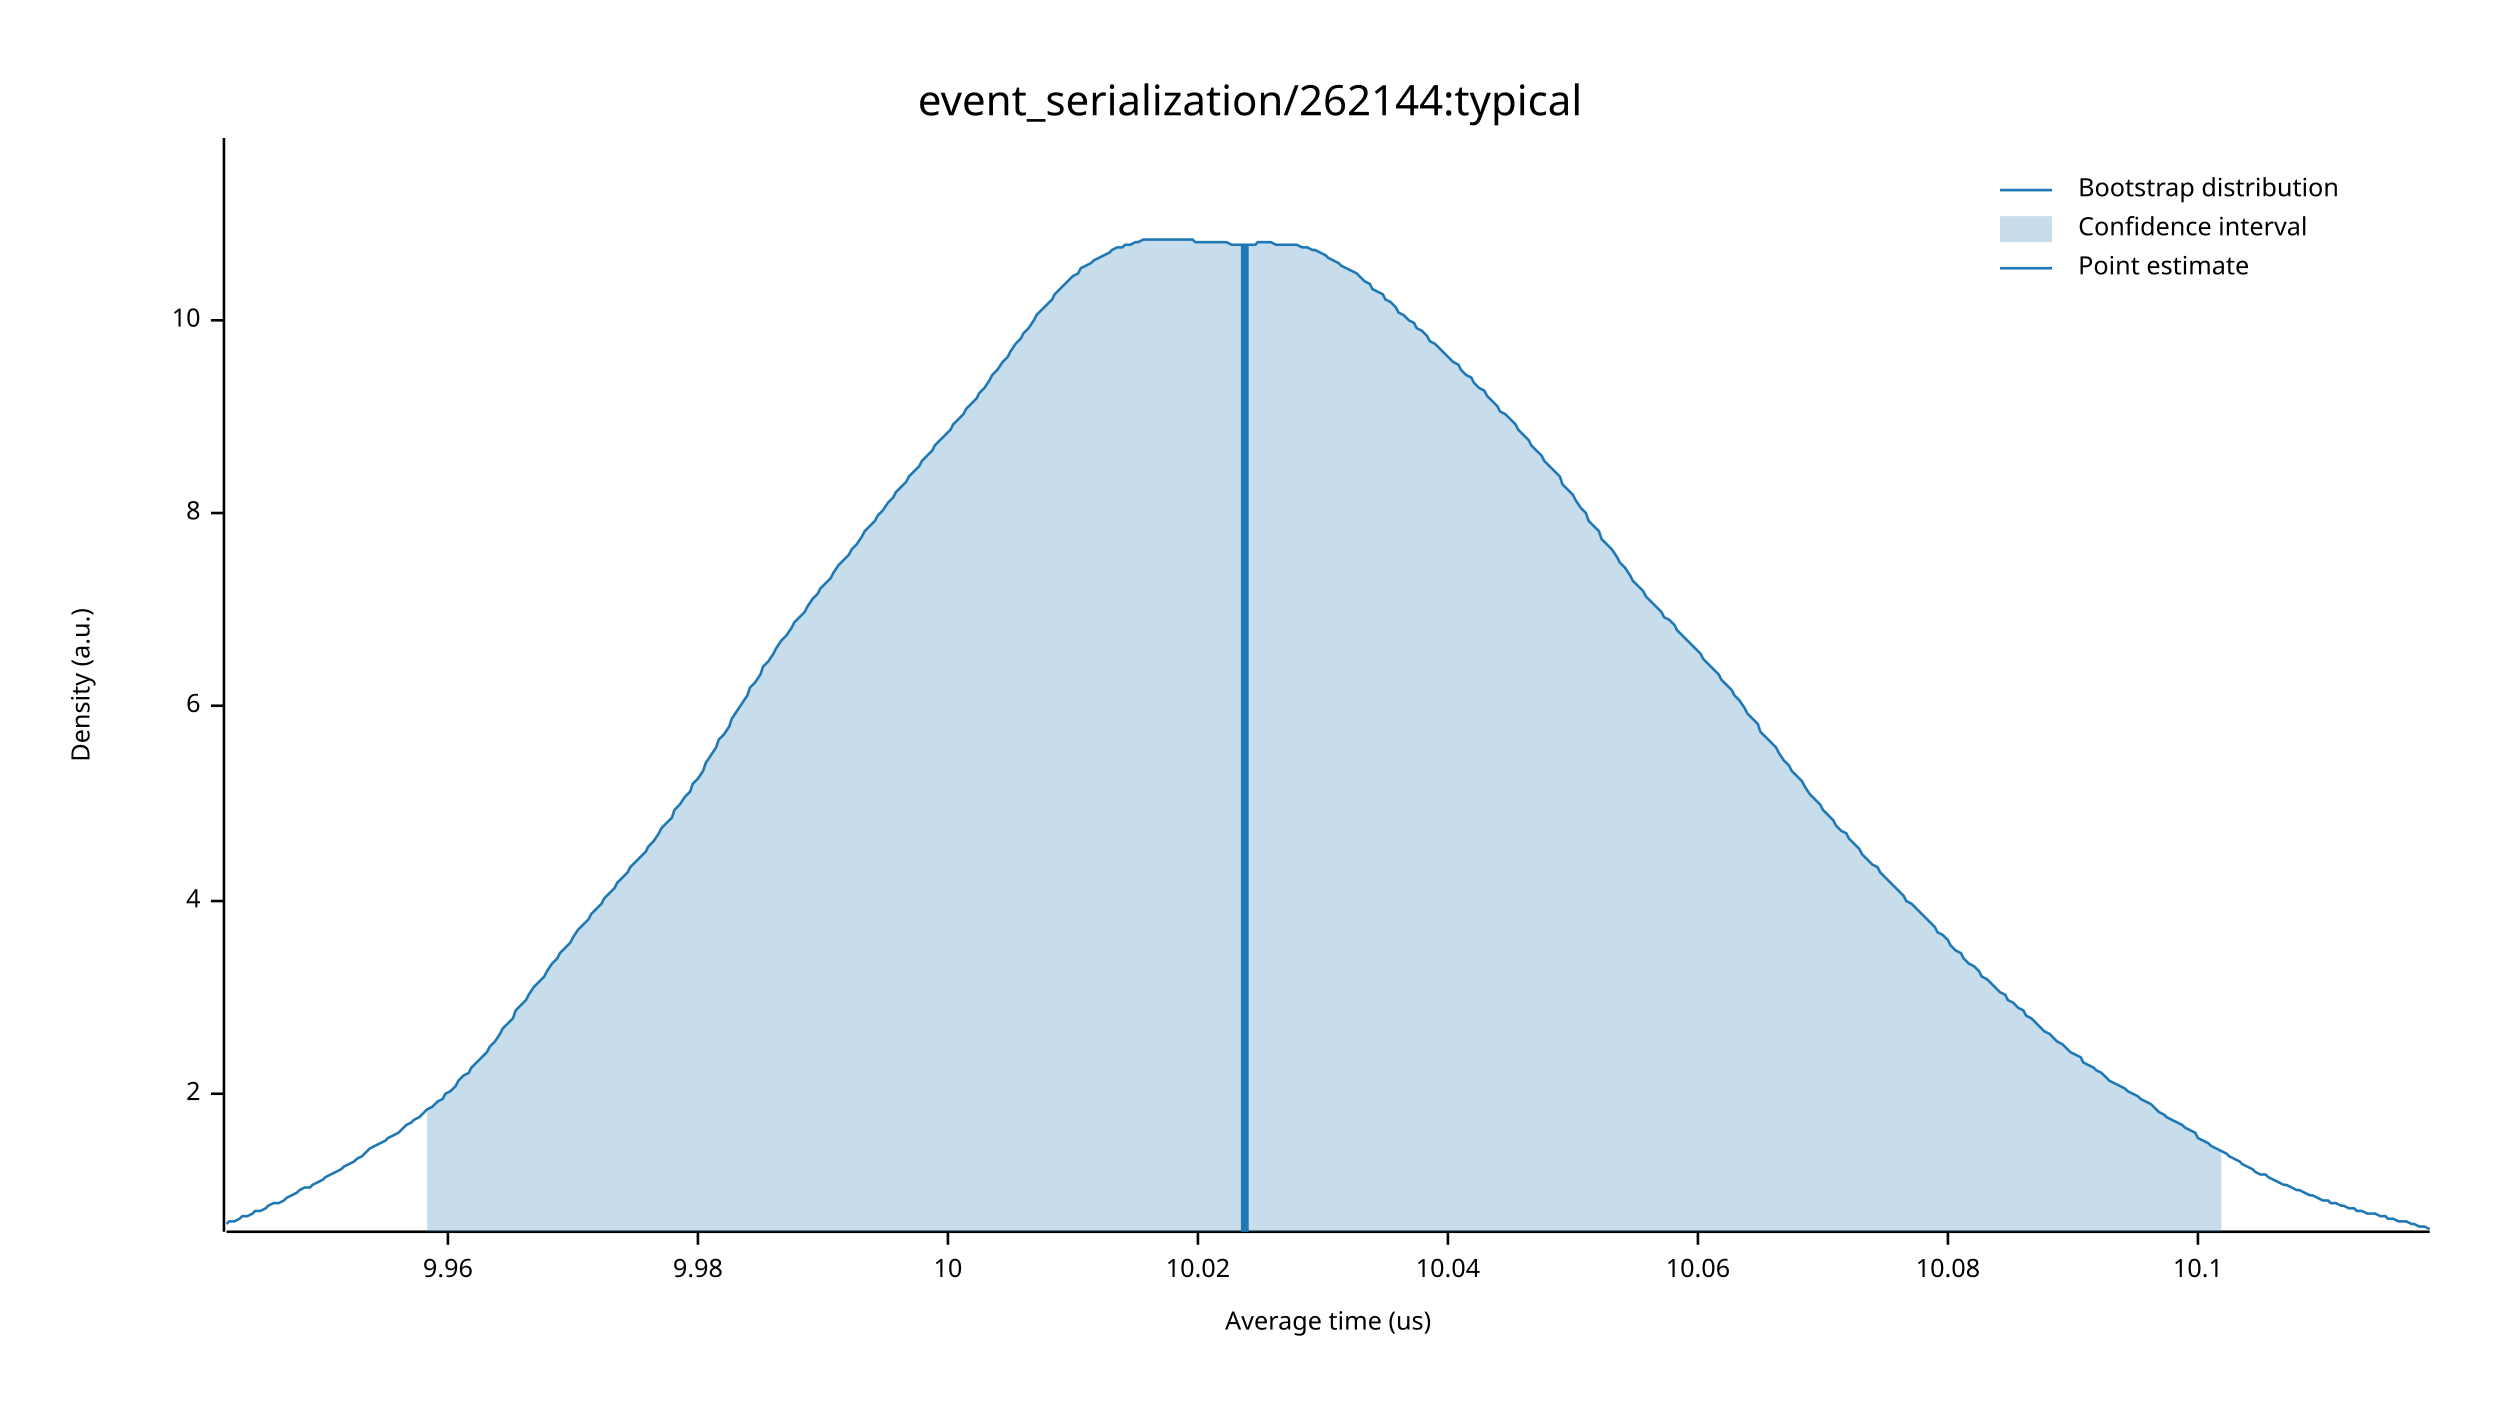
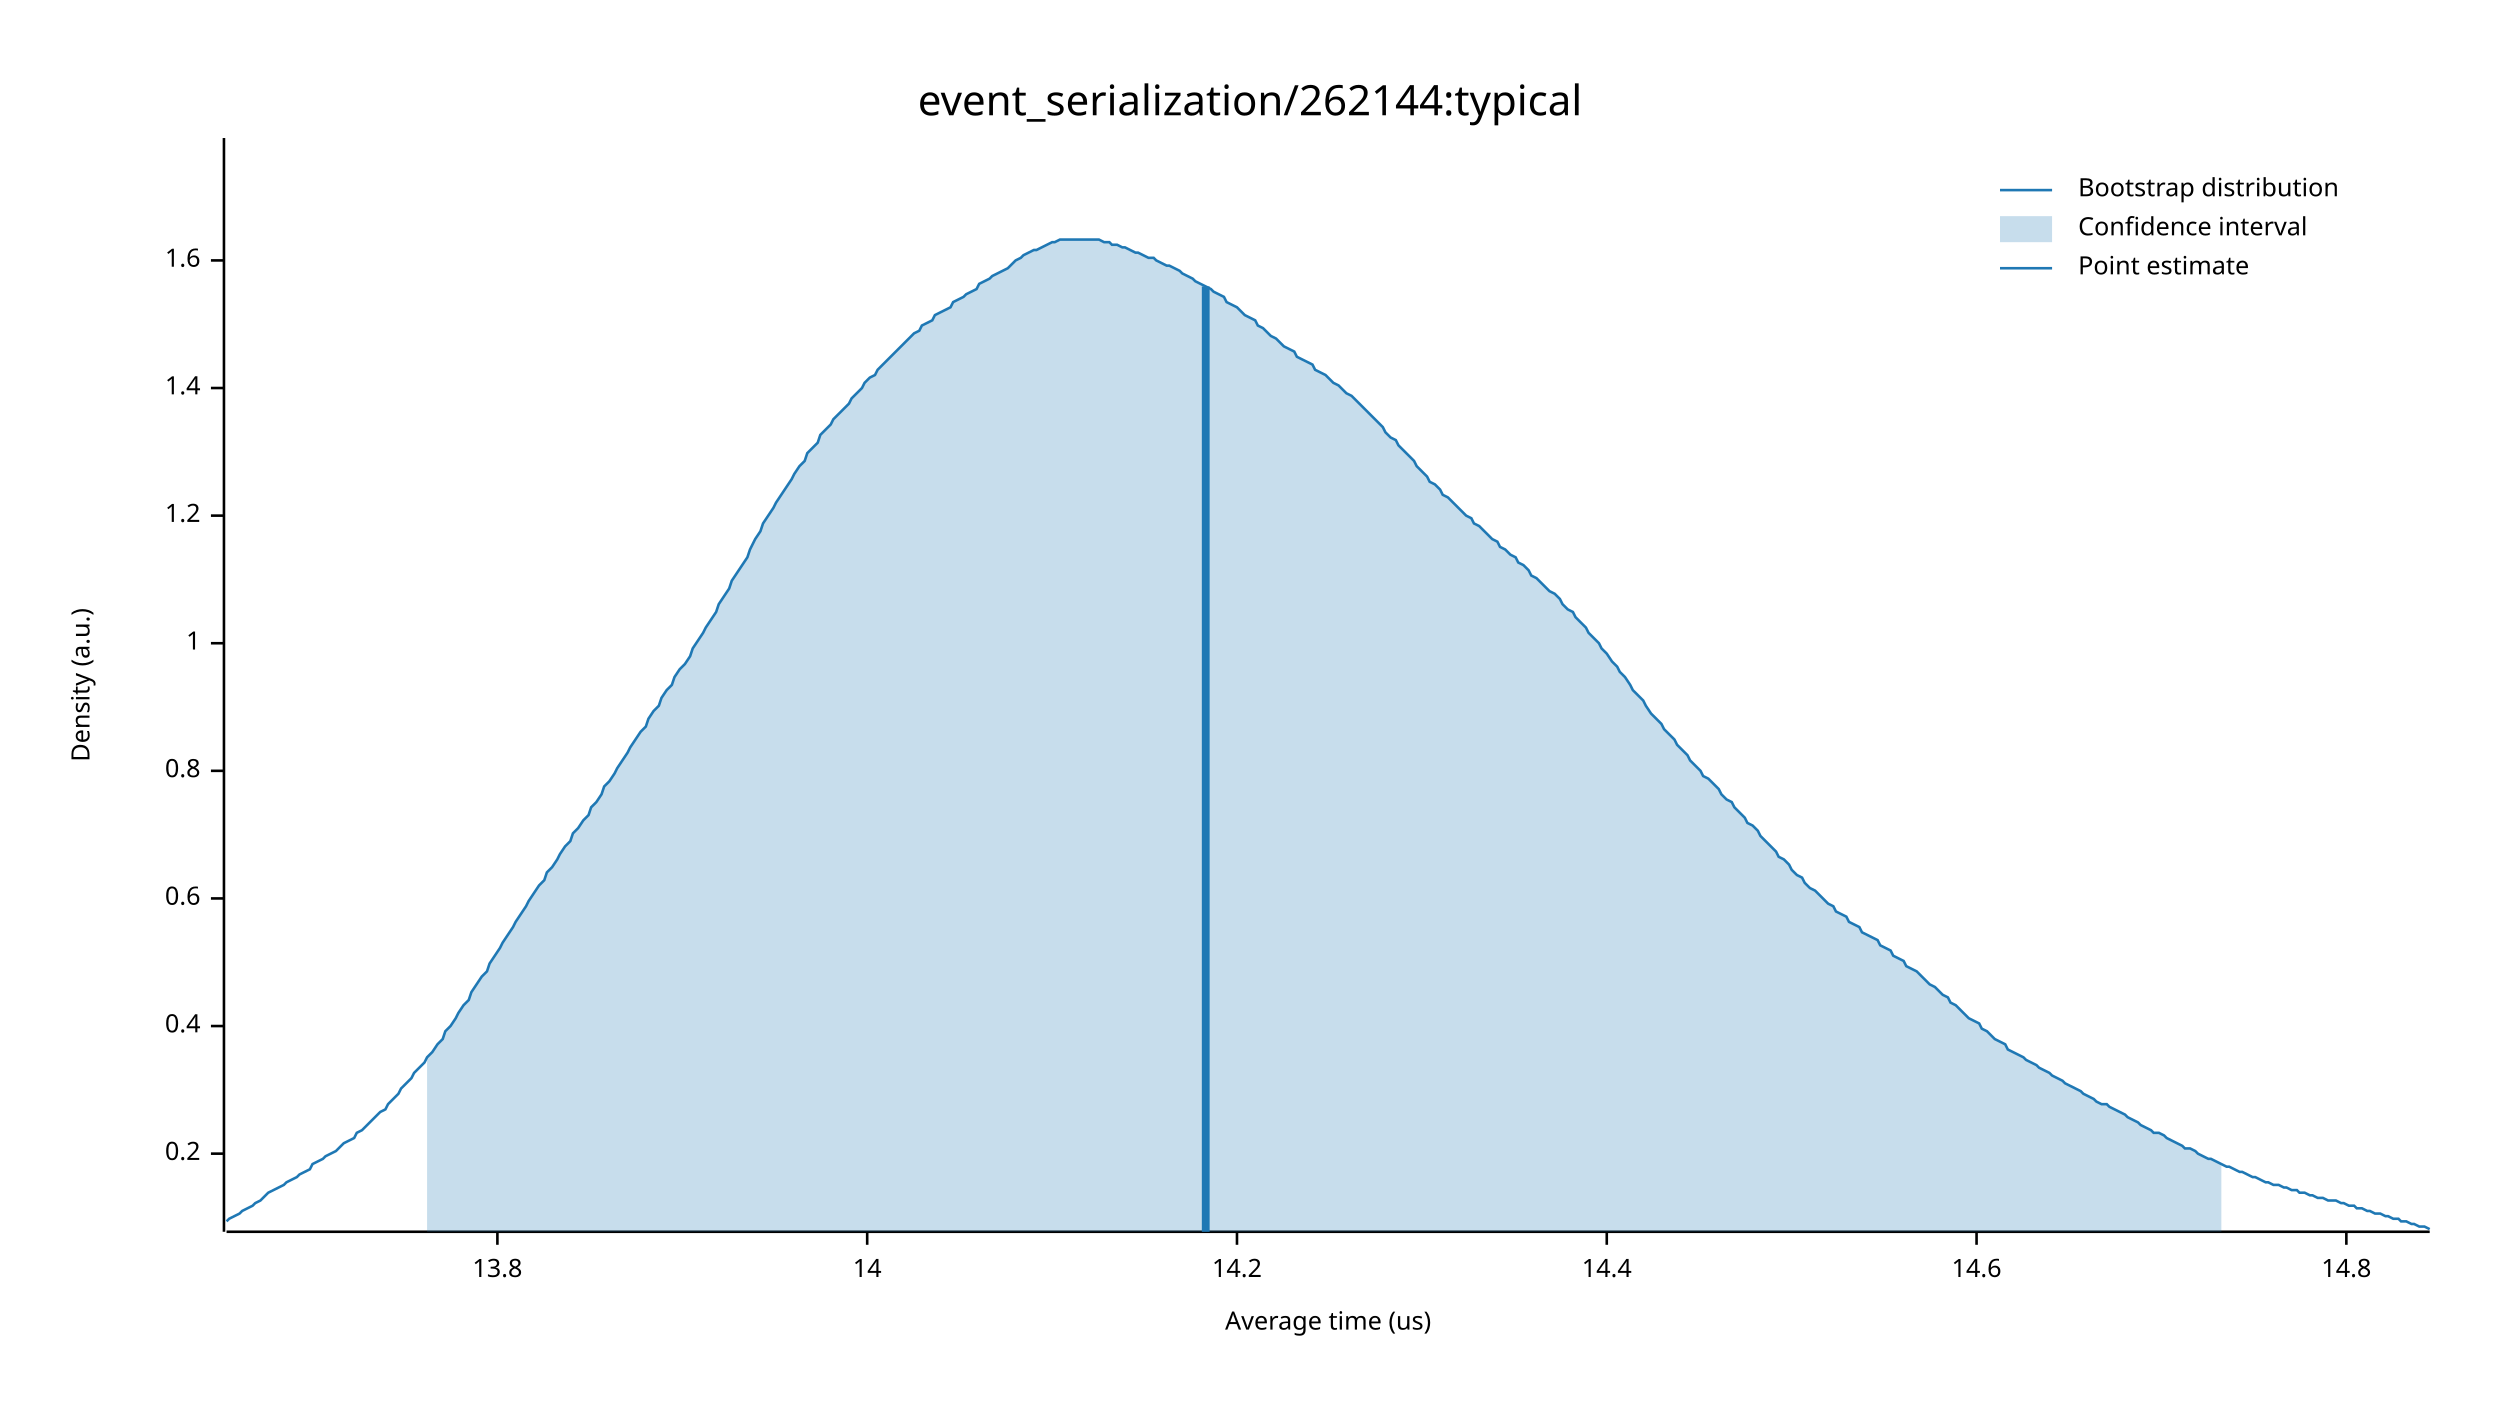
<svg xmlns="http://www.w3.org/2000/svg" width="960" height="540" viewBox="0 0 960 540">
  <text x="480" y="32" dy="0.76em" text-anchor="middle" font-family="sans-serif" font-size="16.129" opacity="1" fill="#000000">
event_serialization/262144:typical
</text>
  <text x="27" y="263" dy="0.76em" text-anchor="middle" font-family="sans-serif" font-size="9.677" opacity="1" fill="#000000" transform="rotate(270, 27, 263)">
Density (a.u.)
</text>
  <text x="510" y="513" dy="-0.5ex" text-anchor="middle" font-family="sans-serif" font-size="9.677" opacity="1" fill="#000000">
Average time (us)
</text>
  <polyline fill="none" opacity="1" stroke="#000000" stroke-width="1" points="86,53 86,473 " />
-   <text x="77" y="420" dy="0.5ex" text-anchor="end" font-family="sans-serif" font-size="9.677" opacity="1" fill="#000000">
- 2
+   <text x="77" y="443" dy="0.5ex" text-anchor="end" font-family="sans-serif" font-size="9.677" opacity="1" fill="#000000">
+ 0.2
</text>
-   <polyline fill="none" opacity="1" stroke="#000000" stroke-width="1" points="81,420 86,420 " />
-   <text x="77" y="346" dy="0.5ex" text-anchor="end" font-family="sans-serif" font-size="9.677" opacity="1" fill="#000000">
- 4
+   <polyline fill="none" opacity="1" stroke="#000000" stroke-width="1" points="81,443 86,443 " />
+   <text x="77" y="394" dy="0.5ex" text-anchor="end" font-family="sans-serif" font-size="9.677" opacity="1" fill="#000000">
+ 0.4
</text>
-   <polyline fill="none" opacity="1" stroke="#000000" stroke-width="1" points="81,346 86,346 " />
-   <text x="77" y="271" dy="0.5ex" text-anchor="end" font-family="sans-serif" font-size="9.677" opacity="1" fill="#000000">
- 6
+   <polyline fill="none" opacity="1" stroke="#000000" stroke-width="1" points="81,394 86,394 " />
+   <text x="77" y="345" dy="0.5ex" text-anchor="end" font-family="sans-serif" font-size="9.677" opacity="1" fill="#000000">
+ 0.6
</text>
-   <polyline fill="none" opacity="1" stroke="#000000" stroke-width="1" points="81,271 86,271 " />
-   <text x="77" y="197" dy="0.5ex" text-anchor="end" font-family="sans-serif" font-size="9.677" opacity="1" fill="#000000">
- 8
+   <polyline fill="none" opacity="1" stroke="#000000" stroke-width="1" points="81,345 86,345 " />
+   <text x="77" y="296" dy="0.5ex" text-anchor="end" font-family="sans-serif" font-size="9.677" opacity="1" fill="#000000">
+ 0.8
</text>
-   <polyline fill="none" opacity="1" stroke="#000000" stroke-width="1" points="81,197 86,197 " />
-   <text x="77" y="123" dy="0.5ex" text-anchor="end" font-family="sans-serif" font-size="9.677" opacity="1" fill="#000000">
- 10
+   <polyline fill="none" opacity="1" stroke="#000000" stroke-width="1" points="81,296 86,296 " />
+   <text x="77" y="247" dy="0.5ex" text-anchor="end" font-family="sans-serif" font-size="9.677" opacity="1" fill="#000000">
+ 1
</text>
-   <polyline fill="none" opacity="1" stroke="#000000" stroke-width="1" points="81,123 86,123 " />
+   <polyline fill="none" opacity="1" stroke="#000000" stroke-width="1" points="81,247 86,247 " />
+   <text x="77" y="198" dy="0.5ex" text-anchor="end" font-family="sans-serif" font-size="9.677" opacity="1" fill="#000000">
+ 1.2
+ </text>
+   <polyline fill="none" opacity="1" stroke="#000000" stroke-width="1" points="81,198 86,198 " />
+   <text x="77" y="149" dy="0.5ex" text-anchor="end" font-family="sans-serif" font-size="9.677" opacity="1" fill="#000000">
+ 1.4
+ </text>
+   <polyline fill="none" opacity="1" stroke="#000000" stroke-width="1" points="81,149 86,149 " />
+   <text x="77" y="100" dy="0.5ex" text-anchor="end" font-family="sans-serif" font-size="9.677" opacity="1" fill="#000000">
+ 1.6
+ </text>
+   <polyline fill="none" opacity="1" stroke="#000000" stroke-width="1" points="81,100 86,100 " />
  <polyline fill="none" opacity="1" stroke="#000000" stroke-width="1" points="87,473 933,473 " />
-   <text x="172" y="483" dy="0.76em" text-anchor="middle" font-family="sans-serif" font-size="9.677" opacity="1" fill="#000000">
- 9.96
+   <text x="191" y="483" dy="0.76em" text-anchor="middle" font-family="sans-serif" font-size="9.677" opacity="1" fill="#000000">
+ 13.8
</text>
-   <polyline fill="none" opacity="1" stroke="#000000" stroke-width="1" points="172,473 172,478 " />
-   <text x="268" y="483" dy="0.76em" text-anchor="middle" font-family="sans-serif" font-size="9.677" opacity="1" fill="#000000">
- 9.98
+   <polyline fill="none" opacity="1" stroke="#000000" stroke-width="1" points="191,473 191,478 " />
+   <text x="333" y="483" dy="0.76em" text-anchor="middle" font-family="sans-serif" font-size="9.677" opacity="1" fill="#000000">
+ 14
</text>
-   <polyline fill="none" opacity="1" stroke="#000000" stroke-width="1" points="268,473 268,478 " />
-   <text x="364" y="483" dy="0.76em" text-anchor="middle" font-family="sans-serif" font-size="9.677" opacity="1" fill="#000000">
- 10
+   <polyline fill="none" opacity="1" stroke="#000000" stroke-width="1" points="333,473 333,478 " />
+   <text x="475" y="483" dy="0.76em" text-anchor="middle" font-family="sans-serif" font-size="9.677" opacity="1" fill="#000000">
+ 14.2
</text>
-   <polyline fill="none" opacity="1" stroke="#000000" stroke-width="1" points="364,473 364,478 " />
-   <text x="460" y="483" dy="0.76em" text-anchor="middle" font-family="sans-serif" font-size="9.677" opacity="1" fill="#000000">
- 10.02
+   <polyline fill="none" opacity="1" stroke="#000000" stroke-width="1" points="475,473 475,478 " />
+   <text x="617" y="483" dy="0.76em" text-anchor="middle" font-family="sans-serif" font-size="9.677" opacity="1" fill="#000000">
+ 14.4
</text>
-   <polyline fill="none" opacity="1" stroke="#000000" stroke-width="1" points="460,473 460,478 " />
-   <text x="556" y="483" dy="0.76em" text-anchor="middle" font-family="sans-serif" font-size="9.677" opacity="1" fill="#000000">
- 10.04
+   <polyline fill="none" opacity="1" stroke="#000000" stroke-width="1" points="617,473 617,478 " />
+   <text x="759" y="483" dy="0.76em" text-anchor="middle" font-family="sans-serif" font-size="9.677" opacity="1" fill="#000000">
+ 14.6
</text>
-   <polyline fill="none" opacity="1" stroke="#000000" stroke-width="1" points="556,473 556,478 " />
-   <text x="652" y="483" dy="0.76em" text-anchor="middle" font-family="sans-serif" font-size="9.677" opacity="1" fill="#000000">
- 10.06
+   <polyline fill="none" opacity="1" stroke="#000000" stroke-width="1" points="759,473 759,478 " />
+   <text x="901" y="483" dy="0.76em" text-anchor="middle" font-family="sans-serif" font-size="9.677" opacity="1" fill="#000000">
+ 14.8
</text>
-   <polyline fill="none" opacity="1" stroke="#000000" stroke-width="1" points="652,473 652,478 " />
-   <text x="748" y="483" dy="0.76em" text-anchor="middle" font-family="sans-serif" font-size="9.677" opacity="1" fill="#000000">
- 10.08
- </text>
-   <polyline fill="none" opacity="1" stroke="#000000" stroke-width="1" points="748,473 748,478 " />
-   <text x="844" y="483" dy="0.76em" text-anchor="middle" font-family="sans-serif" font-size="9.677" opacity="1" fill="#000000">
- 10.1
- </text>
-   <polyline fill="none" opacity="1" stroke="#000000" stroke-width="1" points="844,473 844,478 " />
-   <polyline fill="none" opacity="1" stroke="#1F78B4" stroke-width="1" points="87,470 88,469 90,469 92,468 93,467 95,467 97,466 98,465 100,465 102,464 103,463 105,462 107,462 109,461 110,460 112,459 114,458 115,457 117,456 119,456 120,455 122,454 124,453 125,452 127,451 129,450 131,449 132,448 134,447 136,446 137,445 139,444 141,442 142,441 144,440 146,439 148,438 149,437 151,436 153,435 154,434 156,432 158,431 159,430 161,429 163,427 164,426 166,425 168,423 170,422 171,420 173,419 175,417 176,415 178,413 180,412 181,410 183,408 185,406 187,404 188,402 190,400 192,397 193,395 195,393 197,391 198,388 200,386 202,384 203,382 205,379 207,377 209,375 210,373 212,370 214,368 215,366 217,364 219,362 220,360 222,357 224,355 226,353 227,351 229,349 231,347 232,345 234,343 236,341 237,339 239,337 241,335 242,333 244,331 246,329 248,327 249,325 251,323 253,320 254,318 256,316 258,314 259,311 261,309 263,306 265,304 266,301 268,299 270,296 271,293 273,290 275,287 276,284 278,282 280,279 281,276 283,273 285,270 287,267 288,264 290,262 292,259 293,256 295,254 297,251 298,249 300,246 302,244 304,241 305,239 307,237 309,235 310,233 312,230 314,228 315,226 317,224 319,222 320,220 322,217 324,215 326,213 327,211 329,209 331,206 332,204 334,202 336,200 337,198 339,196 341,193 343,191 344,189 346,187 348,185 349,183 351,181 353,179 354,177 356,175 358,173 359,171 361,169 363,167 365,165 366,163 368,161 370,159 371,157 373,155 375,153 376,151 378,149 380,146 381,144 383,142 385,139 387,137 388,135 390,132 392,130 393,128 395,126 397,123 398,121 400,119 402,117 404,115 405,113 407,111 409,109 410,108 412,106 414,105 415,103 417,102 419,101 420,100 422,99 424,98 426,97 427,96 429,95 431,95 432,94 434,94 436,93 437,93 439,92 441,92 443,92 444,92 446,92 448,92 449,92 451,92 453,92 454,92 456,92 458,92 459,93 461,93 463,93 465,93 466,93 468,93 470,93 471,93 473,94 475,94 476,94 478,94 480,94 482,94 483,93 485,93 487,93 488,93 490,94 492,94 493,94 495,94 497,94 498,94 500,95 502,95 504,96 505,96 507,97 509,98 510,99 512,100 514,101 515,102 517,103 519,104 521,105 522,106 524,108 526,109 527,111 529,112 531,113 532,115 534,116 536,118 537,120 539,121 541,123 543,124 544,126 546,127 548,129 549,131 551,132 553,134 554,135 556,137 558,139 560,140 561,142 563,144 565,145 566,147 568,149 570,150 571,152 573,154 575,156 576,158 578,159 580,161 582,163 583,165 585,167 587,169 588,171 590,173 592,175 593,177 595,179 597,181 599,183 600,186 602,188 604,190 605,192 607,195 609,197 610,200 612,202 614,204 615,207 617,209 619,211 621,214 622,216 624,218 626,221 627,223 629,225 631,227 632,229 634,231 636,233 638,235 639,237 641,238 643,240 644,242 646,244 648,246 649,247 651,249 653,251 654,253 656,255 658,257 660,259 661,261 663,263 665,265 666,267 668,269 670,272 671,274 673,276 675,278 676,281 678,283 680,285 682,287 683,289 685,292 687,294 688,296 690,298 692,300 693,302 695,305 697,307 699,309 700,311 702,313 704,315 705,317 707,319 709,320 710,322 712,324 714,326 715,328 717,330 719,332 721,333 722,335 724,337 726,339 727,340 729,342 731,344 732,346 734,347 736,349 738,351 739,352 741,354 743,356 744,358 746,359 748,361 749,363 751,365 753,366 754,368 756,370 758,371 760,373 761,375 763,376 765,378 766,379 768,381 770,382 771,384 773,385 775,387 777,388 778,390 780,391 782,393 783,394 785,396 787,397 788,398 790,400 792,401 793,402 795,404 797,405 799,406 800,408 802,409 804,410 805,411 807,412 809,414 810,415 812,416 814,417 816,418 817,419 819,420 821,421 822,422 824,423 826,424 827,425 829,427 831,428 832,429 834,430 836,431 838,432 839,433 841,434 843,435 844,437 846,438 848,439 849,440 851,441 853,442 855,443 856,444 858,445 860,446 861,447 863,448 865,449 866,450 868,451 870,451 871,452 873,453 875,454 877,455 878,455 880,456 882,457 883,457 885,458 887,459 888,459 890,460 892,461 894,461 895,462 897,462 899,463 900,463 902,464 904,464 905,465 907,465 909,466 910,466 912,466 914,467 916,467 917,468 919,468 921,469 922,469 924,469 926,470 927,470 929,471 931,471 933,472 " />
-   <polygon opacity="0.25" fill="#1F78B4" points="164,426 166,425 168,423 170,422 171,420 173,419 175,417 176,415 178,413 180,412 181,410 183,408 185,406 187,404 188,402 190,400 192,397 193,395 195,393 197,391 198,388 200,386 202,384 203,382 205,379 207,377 209,375 210,373 212,370 214,368 215,366 217,364 219,362 220,360 222,357 224,355 226,353 227,351 229,349 231,347 232,345 234,343 236,341 237,339 239,337 241,335 242,333 244,331 246,329 248,327 249,325 251,323 253,320 254,318 256,316 258,314 259,311 261,309 263,306 265,304 266,301 268,299 270,296 271,293 273,290 275,287 276,284 278,282 280,279 281,276 283,273 285,270 287,267 288,264 290,262 292,259 293,256 295,254 297,251 298,249 300,246 302,244 304,241 305,239 307,237 309,235 310,233 312,230 314,228 315,226 317,224 319,222 320,220 322,217 324,215 326,213 327,211 329,209 331,206 332,204 334,202 336,200 337,198 339,196 341,193 343,191 344,189 346,187 348,185 349,183 351,181 353,179 354,177 356,175 358,173 359,171 361,169 363,167 365,165 366,163 368,161 370,159 371,157 373,155 375,153 376,151 378,149 380,146 381,144 383,142 385,139 387,137 388,135 390,132 392,130 393,128 395,126 397,123 398,121 400,119 402,117 404,115 405,113 407,111 409,109 410,108 412,106 414,105 415,103 417,102 419,101 420,100 422,99 424,98 426,97 427,96 429,95 431,95 432,94 434,94 436,93 437,93 439,92 441,92 443,92 444,92 446,92 448,92 449,92 451,92 453,92 454,92 456,92 458,92 459,93 461,93 463,93 465,93 466,93 468,93 470,93 471,93 473,94 475,94 476,94 478,94 480,94 482,94 483,93 485,93 487,93 488,93 490,94 492,94 493,94 495,94 497,94 498,94 500,95 502,95 504,96 505,96 507,97 509,98 510,99 512,100 514,101 515,102 517,103 519,104 521,105 522,106 524,108 526,109 527,111 529,112 531,113 532,115 534,116 536,118 537,120 539,121 541,123 543,124 544,126 546,127 548,129 549,131 551,132 553,134 554,135 556,137 558,139 560,140 561,142 563,144 565,145 566,147 568,149 570,150 571,152 573,154 575,156 576,158 578,159 580,161 582,163 583,165 585,167 587,169 588,171 590,173 592,175 593,177 595,179 597,181 599,183 600,186 602,188 604,190 605,192 607,195 609,197 610,200 612,202 614,204 615,207 617,209 619,211 621,214 622,216 624,218 626,221 627,223 629,225 631,227 632,229 634,231 636,233 638,235 639,237 641,238 643,240 644,242 646,244 648,246 649,247 651,249 653,251 654,253 656,255 658,257 660,259 661,261 663,263 665,265 666,267 668,269 670,272 671,274 673,276 675,278 676,281 678,283 680,285 682,287 683,289 685,292 687,294 688,296 690,298 692,300 693,302 695,305 697,307 699,309 700,311 702,313 704,315 705,317 707,319 709,320 710,322 712,324 714,326 715,328 717,330 719,332 721,333 722,335 724,337 726,339 727,340 729,342 731,344 732,346 734,347 736,349 738,351 739,352 741,354 743,356 744,358 746,359 748,361 749,363 751,365 753,366 754,368 756,370 758,371 760,373 761,375 763,376 765,378 766,379 768,381 770,382 771,384 773,385 775,387 777,388 778,390 780,391 782,393 783,394 785,396 787,397 788,398 790,400 792,401 793,402 795,404 797,405 799,406 800,408 802,409 804,410 805,411 807,412 809,414 810,415 812,416 814,417 816,418 817,419 819,420 821,421 822,422 824,423 826,424 827,425 829,427 831,428 832,429 834,430 836,431 838,432 839,433 841,434 843,435 844,437 846,438 848,439 849,440 851,441 853,442 853,473 164,473 " />
-   <polyline fill="none" opacity="1" stroke="#1F78B4" stroke-width="3" points="478,473 478,94 " />
+   <polyline fill="none" opacity="1" stroke="#000000" stroke-width="1" points="901,473 901,478 " />
+   <polyline fill="none" opacity="1" stroke="#1F78B4" stroke-width="1" points="87,469 88,468 90,467 92,466 93,465 95,464 97,463 98,462 100,461 102,459 103,458 105,457 107,456 109,455 110,454 112,453 114,452 115,451 117,450 119,449 120,447 122,446 124,445 125,444 127,443 129,442 131,440 132,439 134,438 136,437 137,435 139,434 141,432 142,431 144,429 146,427 148,426 149,424 151,422 153,420 154,418 156,416 158,414 159,412 161,410 163,408 164,406 166,404 168,401 170,399 171,396 173,394 175,391 176,389 178,386 180,384 181,381 183,378 185,375 187,373 188,370 190,367 192,364 193,362 195,359 197,356 198,354 200,351 202,348 203,346 205,343 207,340 209,338 210,335 212,333 214,330 215,328 217,325 219,323 220,320 222,318 224,315 226,313 227,310 229,308 231,305 232,302 234,300 236,297 237,295 239,292 241,289 242,287 244,284 246,281 248,279 249,276 251,273 253,271 254,268 256,265 258,263 259,260 261,257 263,255 265,252 266,249 268,246 270,243 271,241 273,238 275,235 276,232 278,229 280,226 281,223 283,220 285,217 287,214 288,211 290,207 292,204 293,201 295,198 297,195 298,193 300,190 302,187 304,184 305,182 307,179 309,177 310,174 312,172 314,170 315,167 317,165 319,163 320,161 322,159 324,157 326,155 327,153 329,151 331,149 332,147 334,145 336,144 337,142 339,140 341,138 343,136 344,135 346,133 348,131 349,130 351,128 353,127 354,125 356,124 358,123 359,121 361,120 363,119 365,118 366,116 368,115 370,114 371,113 373,112 375,111 376,109 378,108 380,107 381,106 383,105 385,104 387,103 388,102 390,100 392,99 393,98 395,97 397,96 398,96 400,95 402,94 404,93 405,93 407,92 409,92 410,92 412,92 414,92 415,92 417,92 419,92 420,92 422,92 424,93 426,93 427,94 429,94 431,95 432,95 434,96 436,97 437,97 439,98 441,99 443,99 444,100 446,101 448,102 449,102 451,103 453,104 454,105 456,106 458,107 459,108 461,109 463,110 465,111 466,112 468,113 470,114 471,116 473,117 475,118 476,119 478,121 480,122 482,123 483,125 485,126 487,128 488,129 490,130 492,132 493,133 495,134 497,135 498,137 500,138 502,139 504,140 505,142 507,143 509,144 510,145 512,147 514,148 515,149 517,151 519,152 521,154 522,155 524,157 526,159 527,160 529,162 531,164 532,166 534,168 536,169 537,171 539,173 541,175 543,177 544,179 546,181 548,183 549,185 551,186 553,188 554,190 556,191 558,193 560,195 561,196 563,198 565,199 566,201 568,202 570,204 571,205 573,207 575,208 576,210 578,211 580,213 582,214 583,216 585,217 587,219 588,221 590,222 592,224 593,225 595,227 597,228 599,230 600,232 602,234 604,235 605,237 607,239 609,241 610,243 612,245 614,247 615,249 617,251 619,254 621,256 622,258 624,260 626,263 627,265 629,267 631,269 632,271 634,274 636,276 638,278 639,280 641,282 643,284 644,286 646,288 648,290 649,292 651,294 653,296 654,298 656,299 658,301 660,303 661,305 663,307 665,308 666,310 668,312 670,314 671,316 673,317 675,319 676,321 678,323 680,325 682,327 683,329 685,330 687,332 688,334 690,336 692,337 693,339 695,341 697,342 699,344 700,345 702,347 704,348 705,350 707,351 709,352 710,354 712,355 714,356 715,358 717,359 719,360 721,361 722,363 724,364 726,365 727,367 729,368 731,369 732,371 734,372 736,373 738,375 739,376 741,378 743,379 744,380 746,382 748,383 749,385 751,386 753,388 754,389 756,391 758,392 760,393 761,395 763,396 765,398 766,399 768,400 770,401 771,403 773,404 775,405 777,406 778,407 780,408 782,409 783,410 785,411 787,412 788,413 790,414 792,415 793,416 795,417 797,418 799,419 800,420 802,421 804,422 805,423 807,424 809,424 810,425 812,426 814,427 816,428 817,429 819,430 821,431 822,432 824,433 826,434 827,435 829,435 831,436 832,437 834,438 836,439 838,440 839,441 841,441 843,442 844,443 846,444 848,445 849,445 851,446 853,447 855,448 856,448 858,449 860,450 861,450 863,451 865,452 866,452 868,453 870,454 871,454 873,455 875,455 877,456 878,456 880,457 882,457 883,458 885,458 887,459 888,459 890,460 892,460 894,461 895,461 897,461 899,462 900,462 902,463 904,463 905,464 907,464 909,465 910,465 912,466 914,466 916,467 917,467 919,468 921,468 922,469 924,469 926,470 927,470 929,471 931,471 933,472 " />
+   <polygon opacity="0.25" fill="#1F78B4" points="164,406 166,404 168,401 170,399 171,396 173,394 175,391 176,389 178,386 180,384 181,381 183,378 185,375 187,373 188,370 190,367 192,364 193,362 195,359 197,356 198,354 200,351 202,348 203,346 205,343 207,340 209,338 210,335 212,333 214,330 215,328 217,325 219,323 220,320 222,318 224,315 226,313 227,310 229,308 231,305 232,302 234,300 236,297 237,295 239,292 241,289 242,287 244,284 246,281 248,279 249,276 251,273 253,271 254,268 256,265 258,263 259,260 261,257 263,255 265,252 266,249 268,246 270,243 271,241 273,238 275,235 276,232 278,229 280,226 281,223 283,220 285,217 287,214 288,211 290,207 292,204 293,201 295,198 297,195 298,193 300,190 302,187 304,184 305,182 307,179 309,177 310,174 312,172 314,170 315,167 317,165 319,163 320,161 322,159 324,157 326,155 327,153 329,151 331,149 332,147 334,145 336,144 337,142 339,140 341,138 343,136 344,135 346,133 348,131 349,130 351,128 353,127 354,125 356,124 358,123 359,121 361,120 363,119 365,118 366,116 368,115 370,114 371,113 373,112 375,111 376,109 378,108 380,107 381,106 383,105 385,104 387,103 388,102 390,100 392,99 393,98 395,97 397,96 398,96 400,95 402,94 404,93 405,93 407,92 409,92 410,92 412,92 414,92 415,92 417,92 419,92 420,92 422,92 424,93 426,93 427,94 429,94 431,95 432,95 434,96 436,97 437,97 439,98 441,99 443,99 444,100 446,101 448,102 449,102 451,103 453,104 454,105 456,106 458,107 459,108 461,109 463,110 465,111 466,112 468,113 470,114 471,116 473,117 475,118 476,119 478,121 480,122 482,123 483,125 485,126 487,128 488,129 490,130 492,132 493,133 495,134 497,135 498,137 500,138 502,139 504,140 505,142 507,143 509,144 510,145 512,147 514,148 515,149 517,151 519,152 521,154 522,155 524,157 526,159 527,160 529,162 531,164 532,166 534,168 536,169 537,171 539,173 541,175 543,177 544,179 546,181 548,183 549,185 551,186 553,188 554,190 556,191 558,193 560,195 561,196 563,198 565,199 566,201 568,202 570,204 571,205 573,207 575,208 576,210 578,211 580,213 582,214 583,216 585,217 587,219 588,221 590,222 592,224 593,225 595,227 597,228 599,230 600,232 602,234 604,235 605,237 607,239 609,241 610,243 612,245 614,247 615,249 617,251 619,254 621,256 622,258 624,260 626,263 627,265 629,267 631,269 632,271 634,274 636,276 638,278 639,280 641,282 643,284 644,286 646,288 648,290 649,292 651,294 653,296 654,298 656,299 658,301 660,303 661,305 663,307 665,308 666,310 668,312 670,314 671,316 673,317 675,319 676,321 678,323 680,325 682,327 683,329 685,330 687,332 688,334 690,336 692,337 693,339 695,341 697,342 699,344 700,345 702,347 704,348 705,350 707,351 709,352 710,354 712,355 714,356 715,358 717,359 719,360 721,361 722,363 724,364 726,365 727,367 729,368 731,369 732,371 734,372 736,373 738,375 739,376 741,378 743,379 744,380 746,382 748,383 749,385 751,386 753,388 754,389 756,391 758,392 760,393 761,395 763,396 765,398 766,399 768,400 770,401 771,403 773,404 775,405 777,406 778,407 780,408 782,409 783,410 785,411 787,412 788,413 790,414 792,415 793,416 795,417 797,418 799,419 800,420 802,421 804,422 805,423 807,424 809,424 810,425 812,426 814,427 816,428 817,429 819,430 821,431 822,432 824,433 826,434 827,435 829,435 831,436 832,437 834,438 836,439 838,440 839,441 841,441 843,442 844,443 846,444 848,445 849,445 851,446 853,447 853,473 164,473 " />
+   <polyline fill="none" opacity="1" stroke="#1F78B4" stroke-width="3" points="463,473 463,110 " />
  <text x="798" y="68" dy="0.76em" text-anchor="start" font-family="sans-serif" font-size="9.677" opacity="1" fill="#000000">
Bootstrap distribution
</text>
  <text x="798" y="83" dy="0.76em" text-anchor="start" font-family="sans-serif" font-size="9.677" opacity="1" fill="#000000">
Confidence interval
</text>
  <text x="798" y="98" dy="0.76em" text-anchor="start" font-family="sans-serif" font-size="9.677" opacity="1" fill="#000000">
Point estimate
</text>
  <polyline fill="none" opacity="1" stroke="#1F78B4" stroke-width="1" points="768,73 788,73 " />
  <rect x="768" y="83" width="20" height="10" opacity="0.25" fill="#1F78B4" stroke="none" />
  <polyline fill="none" opacity="1" stroke="#1F78B4" stroke-width="1" points="768,103 788,103 " />
</svg>
